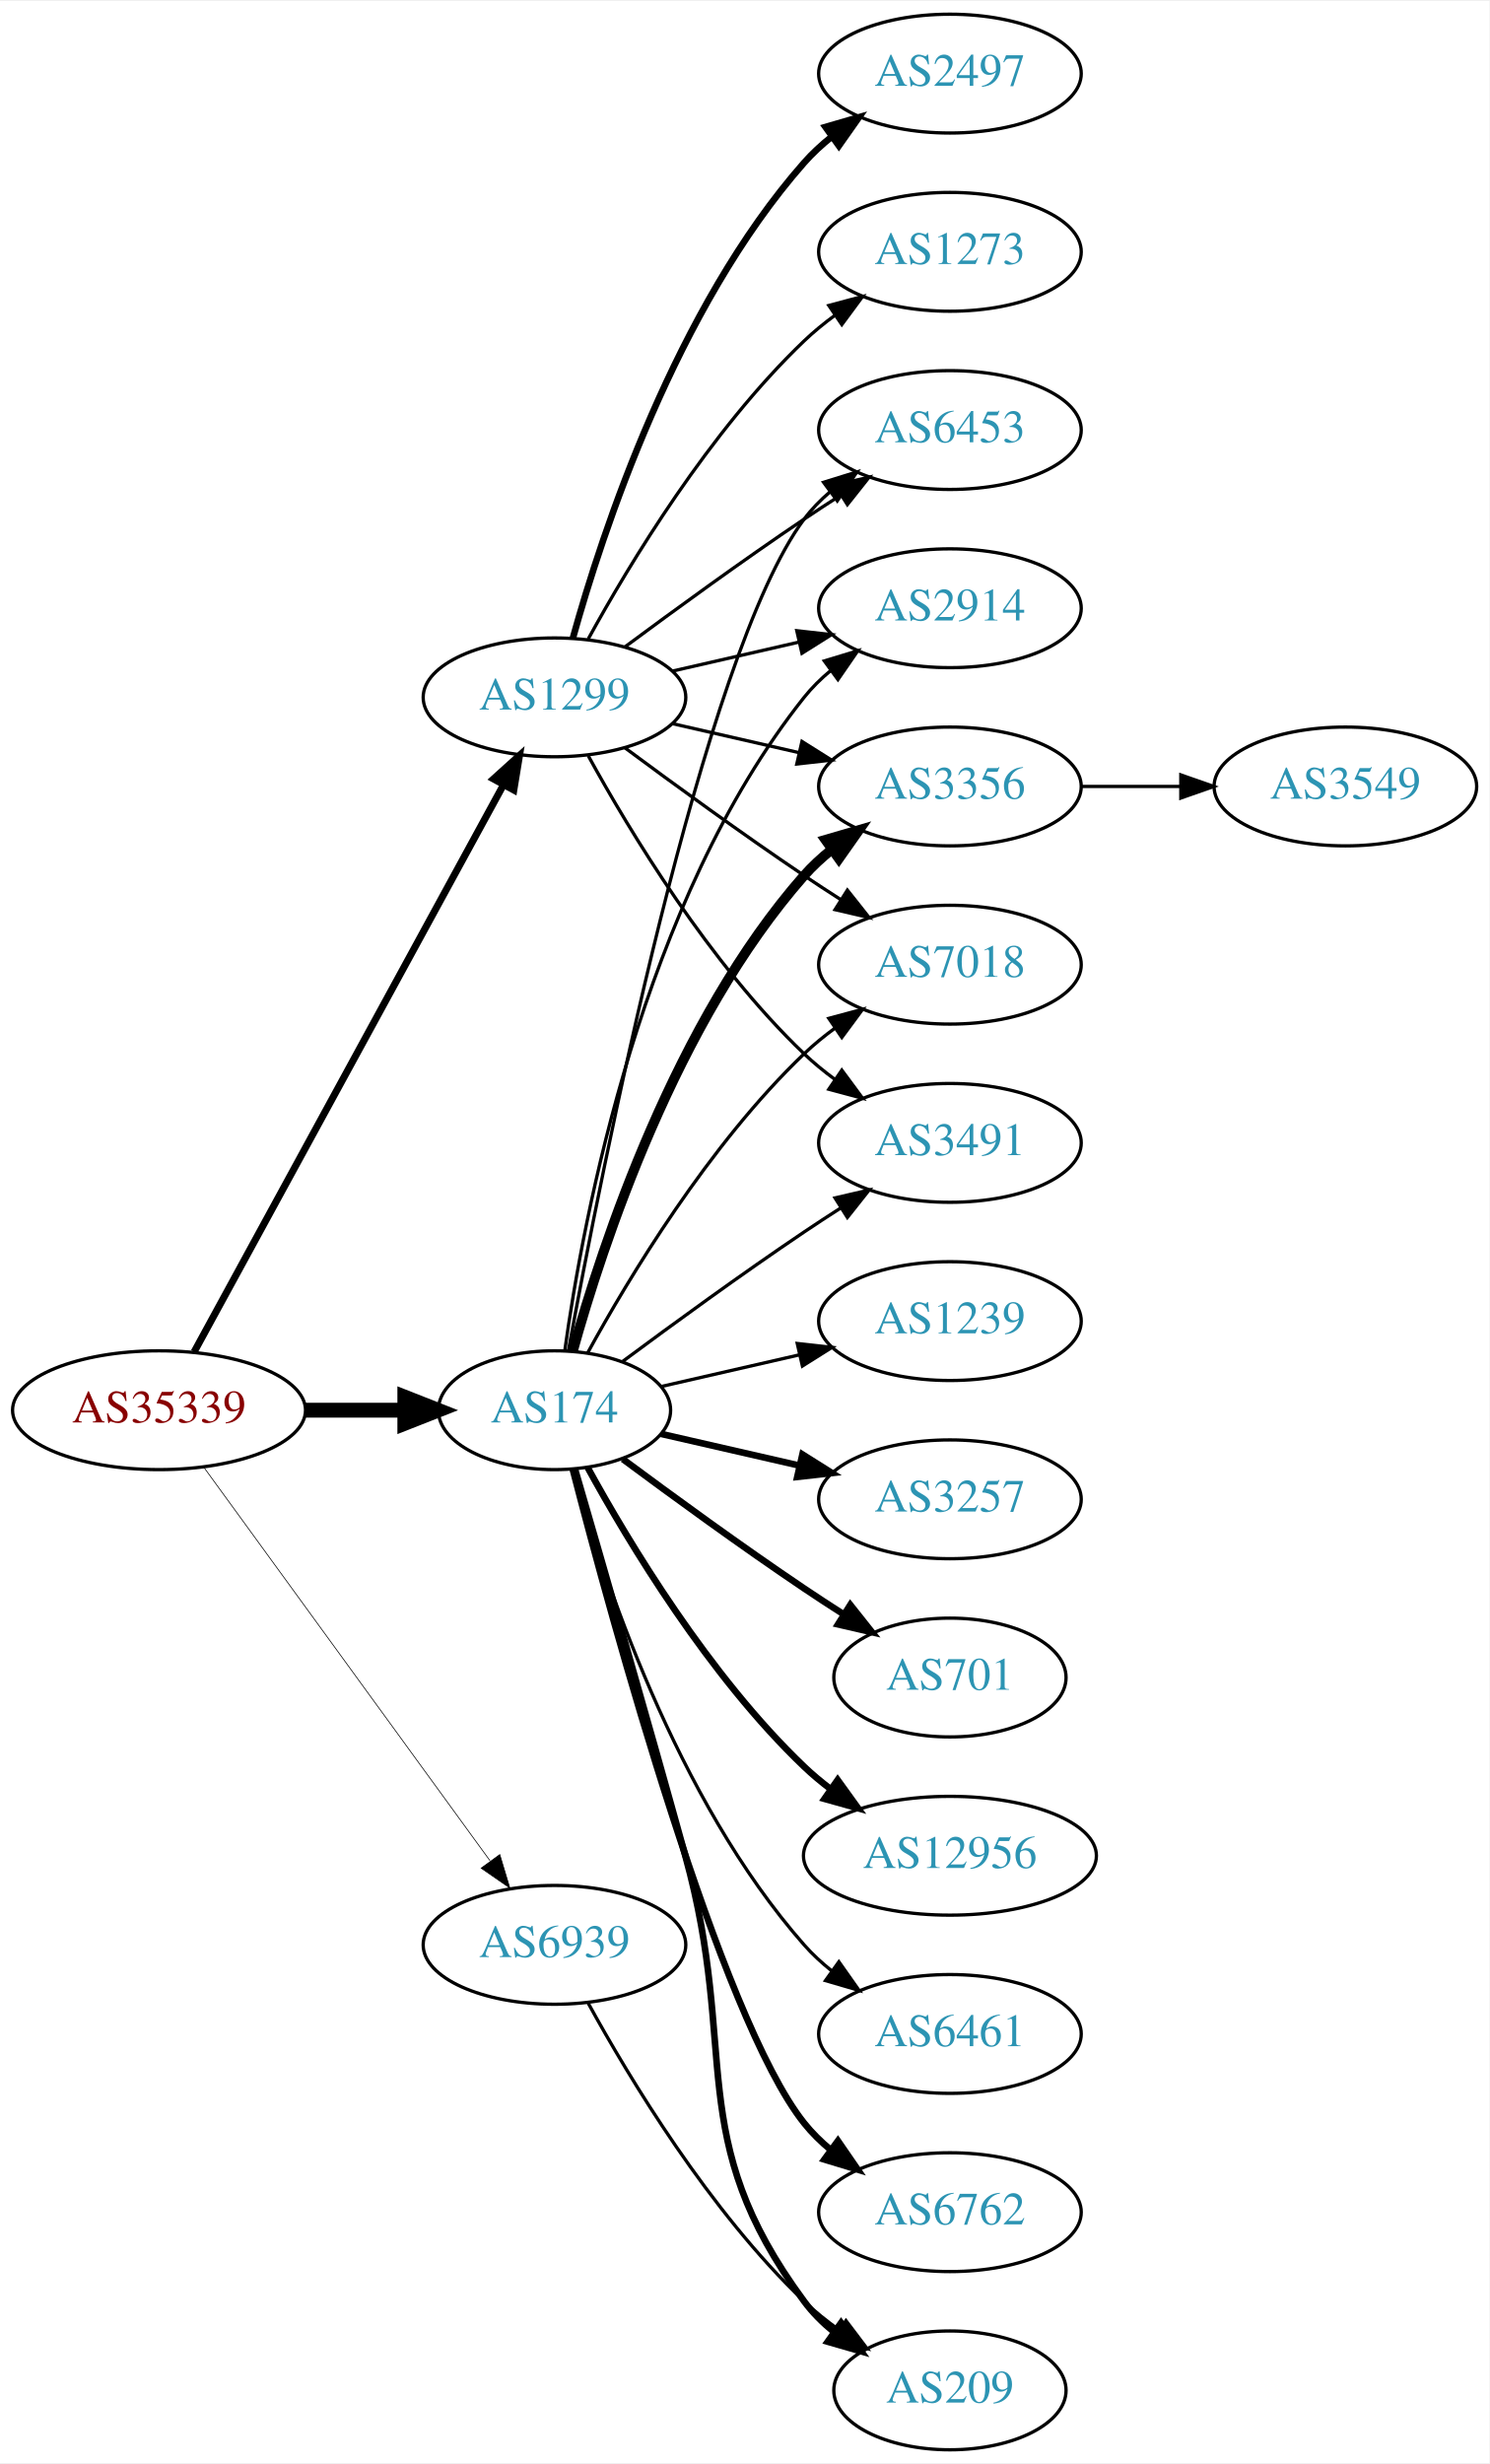
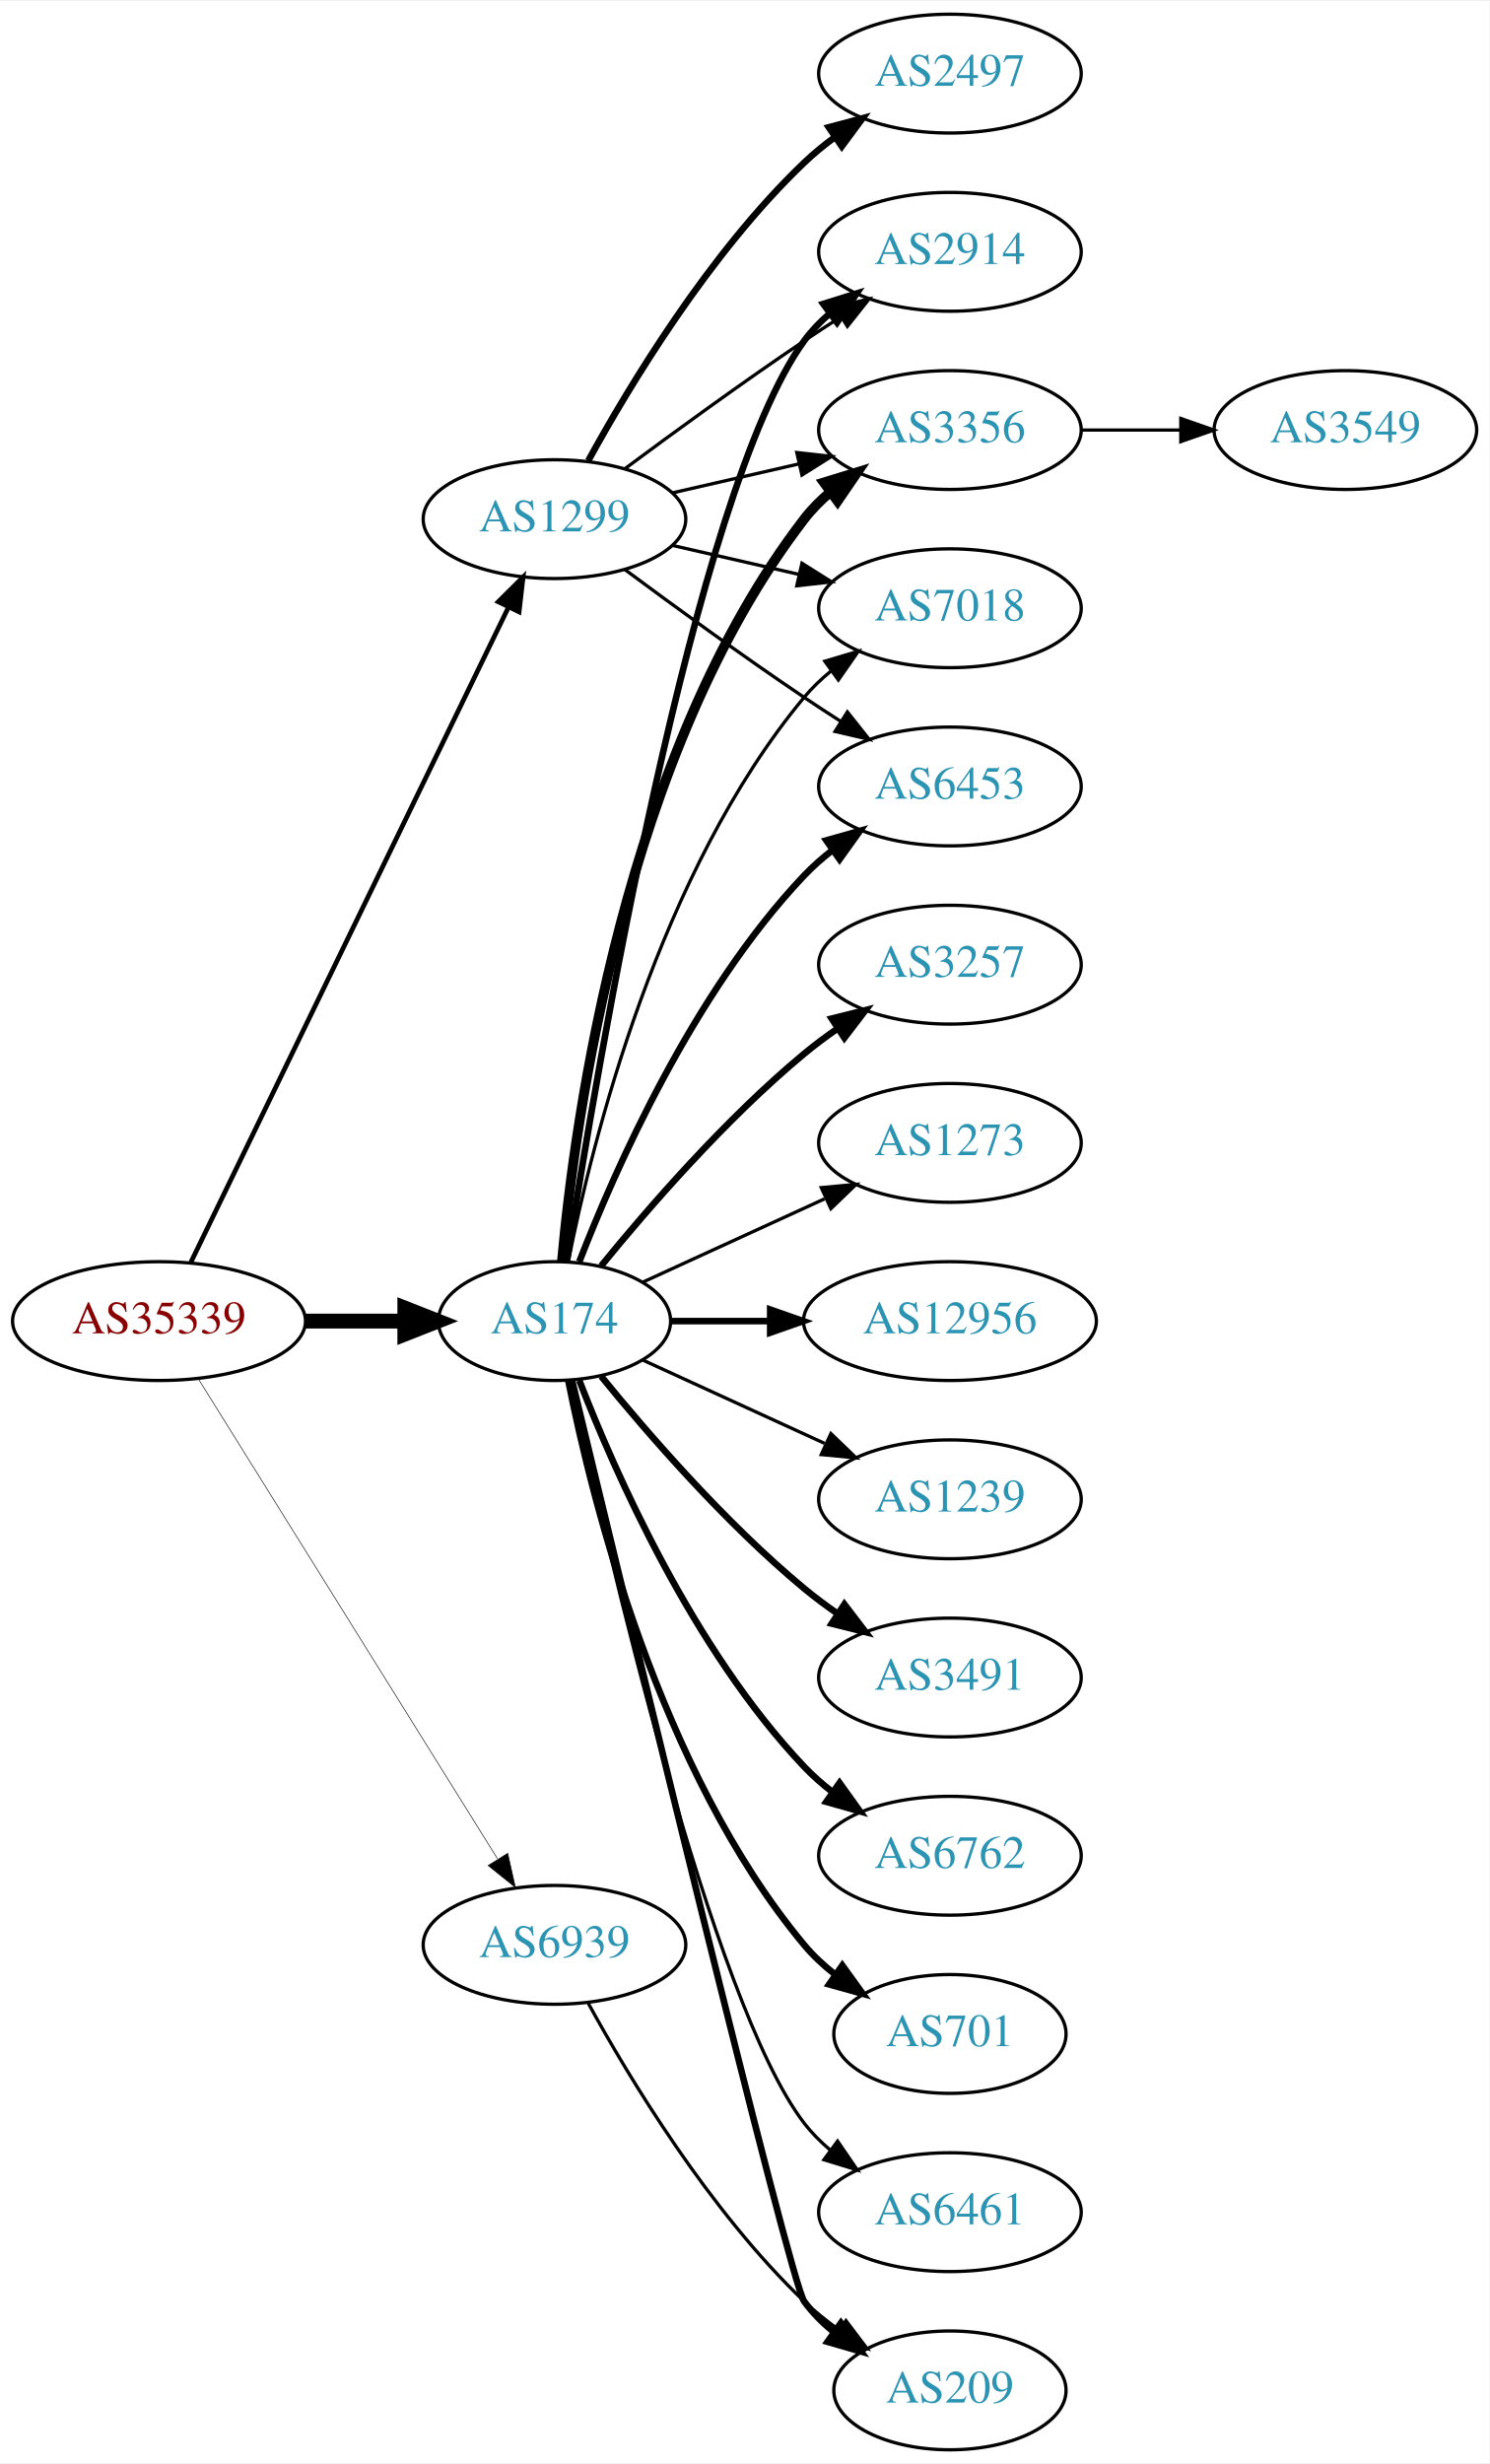
<svg xmlns="http://www.w3.org/2000/svg" xmlns:xlink="http://www.w3.org/1999/xlink" width="451pt" height="746pt" viewBox="0.00 0.00 451.37 746.00">
  <g id="graph0" class="graph" transform="scale(1 1) rotate(0) translate(4 742)">
    <polygon fill="white" stroke="none" points="-4,4 -4,-742 447.37,-742 447.37,4 -4,4" />
    <g id="node1" class="node">
      <g id="a_node1">
        <a xlink:href="/asn/35339" xlink:title="AS35339 ~ AtNOC Clemens Zauner e.U. [AT]">
-           <ellipse fill="#ffffff" stroke="black" cx="44.196" cy="-315" rx="44.393" ry="18" />
-           <text text-anchor="middle" x="44.196" y="-311.3" font-family="Times,serif" font-size="14.00" fill="#880000">AS35339</text>
+           <ellipse fill="#ffffff" stroke="black" cx="44.196" cy="-342" rx="44.393" ry="18" />
+           <text text-anchor="middle" x="44.196" y="-338.3" font-family="Times,serif" font-size="14.00" fill="#880000">AS35339</text>
        </a>
      </g>
    </g>
    <g id="node2" class="node">
      <g id="a_node2">
        <a xlink:href="/asn/174" xlink:title="AS174 ~ Cogent Communications [US]">
-           <ellipse fill="#ffffff" stroke="black" cx="164.039" cy="-315" rx="35.194" ry="18" />
-           <text text-anchor="middle" x="164.039" y="-311.3" font-family="Times,serif" font-size="14.00" fill="#2c94b3">AS174</text>
+           <ellipse fill="#ffffff" stroke="black" cx="164.039" cy="-342" rx="35.194" ry="18" />
+           <text text-anchor="middle" x="164.039" y="-338.3" font-family="Times,serif" font-size="14.00" fill="#2c94b3">AS174</text>
        </a>
      </g>
    </g>
    <g id="edge1" class="edge">
-       <path fill="none" stroke="black" stroke-width="4.5" d="M88.407,-315C98.255,-315 108.735,-315 118.632,-315" />
-       <polygon fill="black" stroke="black" stroke-width="4.5" points="118.684,-318.938 128.684,-315 118.684,-311.063 118.684,-318.938" />
+       <path fill="none" stroke="black" stroke-width="4.5" d="M88.407,-342C98.255,-342 108.735,-342 118.632,-342" />
+       <polygon fill="black" stroke="black" stroke-width="4.5" points="118.684,-345.938 128.684,-342 118.684,-338.063 118.684,-345.938" />
    </g>
    <g id="node3" class="node">
      <g id="a_node3">
        <a xlink:href="/asn/1299" xlink:title="AS1299 ~ Telia Carrier [EU]">
-           <ellipse fill="#ffffff" stroke="black" cx="164.039" cy="-531" rx="39.794" ry="18" />
-           <text text-anchor="middle" x="164.039" y="-527.3" font-family="Times,serif" font-size="14.00" fill="#2c94b3">AS1299</text>
+           <ellipse fill="#ffffff" stroke="black" cx="164.039" cy="-585" rx="39.794" ry="18" />
+           <text text-anchor="middle" x="164.039" y="-581.3" font-family="Times,serif" font-size="14.00" fill="#2c94b3">AS1299</text>
        </a>
      </g>
    </g>
    <g id="edge2" class="edge">
-       <path fill="none" stroke="black" stroke-width="2.143" d="M54.84,-332.676C75.521,-370.584 124.234,-459.873 148.613,-504.559" />
-       <polygon fill="black" stroke="black" stroke-width="2.143" points="145.565,-506.28 153.427,-513.383 151.71,-502.928 145.565,-506.28" />
+       <path fill="none" stroke="black" stroke-width="1.44" d="M53.861,-359.868C74.342,-402.101 125.829,-508.272 150.055,-558.227" />
+       <polygon fill="black" stroke="black" stroke-width="1.44" points="147.007,-559.963 154.52,-567.433 153.305,-556.908 147.007,-559.963" />
    </g>
    <g id="node4" class="node">
      <g id="a_node4">
        <a xlink:href="/asn/6939" xlink:title="AS6939 ~ Hurricane Electric LLC [US]">
          <ellipse fill="#ffffff" stroke="black" cx="164.039" cy="-153" rx="39.794" ry="18" />
          <text text-anchor="middle" x="164.039" y="-149.3" font-family="Times,serif" font-size="14.00" fill="#2c94b3">AS6939</text>
        </a>
      </g>
    </g>
    <g id="edge3" class="edge">
-       <path fill="none" stroke="black" stroke-width="0.214" d="M57.807,-297.663C78.628,-269.04 120.29,-211.767 144.479,-178.514" />
-       <polygon fill="black" stroke="black" stroke-width="0.214" points="147.466,-180.358 150.518,-170.212 141.805,-176.24 147.466,-180.358" />
+       <path fill="none" stroke="black" stroke-width="0.18" d="M56.071,-324.558C76.855,-291.225 122.315,-218.314 146.744,-179.134" />
+       <polygon fill="black" stroke="black" stroke-width="0.18" points="149.869,-180.737 152.19,-170.4 143.929,-177.034 149.869,-180.737" />
    </g>
    <g id="node5" class="node">
      <g id="a_node5">
-         <a xlink:href="/asn/1239" xlink:title="AS1239 ~ Sprint [US]">
-           <ellipse fill="#ffffff" stroke="black" cx="283.881" cy="-342" rx="39.794" ry="18" />
-           <text text-anchor="middle" x="283.881" y="-338.3" font-family="Times,serif" font-size="14.00" fill="#2c94b3">AS1239</text>
+         <a xlink:href="/asn/2914" xlink:title="AS2914 ~ NTT America, Inc. [US]">
+           <ellipse fill="#ffffff" stroke="black" cx="283.881" cy="-666" rx="39.794" ry="18" />
+           <text text-anchor="middle" x="283.881" y="-662.3" font-family="Times,serif" font-size="14.00" fill="#2c94b3">AS2914</text>
        </a>
      </g>
    </g>
    <g id="edge4" class="edge">
-       <path fill="none" stroke="black" d="M196.309,-322.165C209.148,-325.106 224.253,-328.567 238.22,-331.767" />
-       <polygon fill="black" stroke="black" points="237.612,-335.219 248.141,-334.04 239.175,-328.395 237.612,-335.219" />
+       <path fill="none" stroke="black" stroke-width="2" d="M167.766,-360.045C176.676,-417.192 206.285,-593.114 239.685,-639 241.897,-642.039 244.565,-644.813 247.477,-647.326" />
+       <polygon fill="black" stroke="black" stroke-width="2" points="245.495,-650.214 255.608,-653.373 249.672,-644.597 245.495,-650.214" />
    </g>
    <g id="node6" class="node">
      <g id="a_node6">
-         <a xlink:href="/asn/7018" xlink:title="AS7018 ~ AT&amp;T Services, Inc. [US]">
-           <ellipse fill="#ffffff" stroke="black" cx="283.881" cy="-450" rx="39.794" ry="18" />
-           <text text-anchor="middle" x="283.881" y="-446.3" font-family="Times,serif" font-size="14.00" fill="#2c94b3">AS7018</text>
+         <a xlink:href="/asn/12956" xlink:title="AS12956 ~ TELXIUS [ES]">
+           <ellipse fill="#ffffff" stroke="black" cx="283.881" cy="-342" rx="44.393" ry="18" />
+           <text text-anchor="middle" x="283.881" y="-338.3" font-family="Times,serif" font-size="14.00" fill="#2c94b3">AS12956</text>
        </a>
      </g>
    </g>
    <g id="edge5" class="edge">
-       <path fill="none" stroke="black" d="M174.065,-332.321C186.548,-355.1 210.837,-395.453 239.685,-423 242.553,-425.739 245.742,-428.347 249.051,-430.785" />
-       <polygon fill="black" stroke="black" points="247.175,-433.742 257.411,-436.477 251.114,-427.956 247.175,-433.742" />
+       <path fill="none" stroke="black" stroke-width="2" d="M199.44,-342C208.815,-342 219.198,-342 229.365,-342" />
+       <polygon fill="black" stroke="black" stroke-width="2" points="229.414,-345.5 239.414,-342 229.414,-338.5 229.414,-345.5" />
    </g>
    <g id="node7" class="node">
      <g id="a_node7">
-         <a xlink:href="/asn/3491" xlink:title="AS3491 ~ PCCW Global, Inc. [US]">
-           <ellipse fill="#ffffff" stroke="black" cx="283.881" cy="-396" rx="39.794" ry="18" />
-           <text text-anchor="middle" x="283.881" y="-392.3" font-family="Times,serif" font-size="14.00" fill="#2c94b3">AS3491</text>
+         <a xlink:href="/asn/1239" xlink:title="AS1239 ~ Sprint [US]">
+           <ellipse fill="#ffffff" stroke="black" cx="283.881" cy="-288" rx="39.794" ry="18" />
+           <text text-anchor="middle" x="283.881" y="-284.3" font-family="Times,serif" font-size="14.00" fill="#2c94b3">AS1239</text>
        </a>
      </g>
    </g>
    <g id="edge6" class="edge">
-       <path fill="none" stroke="black" d="M184.74,-329.81C199.642,-340.875 220.71,-356.228 239.685,-369 243.234,-371.389 246.984,-373.839 250.733,-376.242" />
-       <polygon fill="black" stroke="black" points="249.059,-379.325 259.381,-381.712 252.801,-373.409 249.059,-379.325" />
+       <path fill="none" stroke="black" d="M190.9,-330.149C207.02,-322.762 228.023,-313.138 245.888,-304.952" />
+       <polygon fill="black" stroke="black" points="247.806,-307.923 255.439,-300.575 244.89,-301.559 247.806,-307.923" />
    </g>
    <g id="node8" class="node">
      <g id="a_node8">
-         <a xlink:href="/asn/3257" xlink:title="AS3257 ~ GTT [DE]">
-           <ellipse fill="#ffffff" stroke="black" cx="283.881" cy="-288" rx="39.794" ry="18" />
-           <text text-anchor="middle" x="283.881" y="-284.3" font-family="Times,serif" font-size="14.00" fill="#2c94b3">AS3257</text>
+         <a xlink:href="/asn/3356" xlink:title="AS3356 ~ Level 3 Parent, LLC [US]">
+           <ellipse fill="#ffffff" stroke="black" cx="283.881" cy="-612" rx="39.794" ry="18" />
+           <text text-anchor="middle" x="283.881" y="-608.3" font-family="Times,serif" font-size="14.00" fill="#2c94b3">AS3356</text>
        </a>
      </g>
    </g>
    <g id="edge7" class="edge">
-       <path fill="none" stroke="black" stroke-width="2" d="M196.309,-307.835C209.148,-304.894 224.253,-301.433 238.22,-298.233" />
-       <polygon fill="black" stroke="black" stroke-width="2" points="239.175,-301.605 248.141,-295.96 237.612,-294.781 239.175,-301.605" />
+       <path fill="none" stroke="black" stroke-width="3" d="M166.323,-360.117C170.221,-403.332 185.238,-514.131 239.685,-585 241.975,-587.981 244.695,-590.716 247.639,-593.205" />
+       <polygon fill="black" stroke="black" stroke-width="3" points="245.686,-596.113 255.816,-599.218 249.833,-590.473 245.686,-596.113" />
    </g>
    <g id="node9" class="node">
      <g id="a_node9">
-         <a xlink:href="/asn/701" xlink:title="AS701 ~ UUNET [US]">
-           <ellipse fill="#ffffff" stroke="black" cx="283.881" cy="-234" rx="35.194" ry="18" />
-           <text text-anchor="middle" x="283.881" y="-230.3" font-family="Times,serif" font-size="14.00" fill="#2c94b3">AS701</text>
+         <a xlink:href="/asn/3491" xlink:title="AS3491 ~ PCCW Global, Inc. [US]">
+           <ellipse fill="#ffffff" stroke="black" cx="283.881" cy="-234" rx="39.794" ry="18" />
+           <text text-anchor="middle" x="283.881" y="-230.3" font-family="Times,serif" font-size="14.00" fill="#2c94b3">AS3491</text>
        </a>
      </g>
    </g>
    <g id="edge8" class="edge">
-       <path fill="none" stroke="black" stroke-width="2" d="M184.74,-300.19C199.642,-289.125 220.71,-273.772 239.685,-261 243.502,-258.431 247.552,-255.79 251.583,-253.214" />
-       <polygon fill="black" stroke="black" stroke-width="2" points="253.687,-256.025 260.277,-247.729 249.952,-250.105 253.687,-256.025" />
+       <path fill="none" stroke="black" stroke-width="2" d="M178.196,-325.257C192.281,-307.961 215.84,-280.777 239.685,-261 242.901,-258.332 246.402,-255.73 249.972,-253.259" />
+       <polygon fill="black" stroke="black" stroke-width="2" points="251.896,-256.183 258.329,-247.764 248.05,-250.334 251.896,-256.183" />
    </g>
    <g id="node10" class="node">
      <g id="a_node10">
+         <a xlink:href="/asn/6762" xlink:title="AS6762 ~ TELECOM ITALIA SPARKLE S.p.A. [IT]">
+           <ellipse fill="#ffffff" stroke="black" cx="283.881" cy="-180" rx="39.794" ry="18" />
+           <text text-anchor="middle" x="283.881" y="-176.3" font-family="Times,serif" font-size="14.00" fill="#2c94b3">AS6762</text>
+         </a>
+       </g>
+     </g>
+     <g id="edge9" class="edge">
+       <path fill="none" stroke="black" stroke-width="2" d="M171.562,-324.006C182.312,-296.272 205.969,-242.571 239.685,-207 242.271,-204.272 245.188,-201.706 248.257,-199.323" />
+       <polygon fill="black" stroke="black" stroke-width="2" points="250.435,-202.07 256.605,-193.457 246.411,-196.342 250.435,-202.07" />
+     </g>
+     <g id="node11" class="node">
+       <g id="a_node11">
+         <a xlink:href="/asn/701" xlink:title="AS701 ~ UUNET [US]">
+           <ellipse fill="#ffffff" stroke="black" cx="283.881" cy="-126" rx="35.194" ry="18" />
+           <text text-anchor="middle" x="283.881" y="-122.3" font-family="Times,serif" font-size="14.00" fill="#2c94b3">AS701</text>
+         </a>
+       </g>
+     </g>
+     <g id="edge10" class="edge">
+       <path fill="none" stroke="black" stroke-width="2" d="M168.237,-323.927C175.401,-287.859 195.675,-205.875 239.685,-153 242.422,-149.712 245.667,-146.702 249.13,-143.983" />
+       <polygon fill="black" stroke="black" stroke-width="2" points="251.267,-146.761 257.471,-138.173 247.265,-141.017 251.267,-146.761" />
+     </g>
+     <g id="node12" class="node">
+       <g id="a_node12">
+         <a xlink:href="/asn/7018" xlink:title="AS7018 ~ AT&amp;T Services, Inc. [US]">
+           <ellipse fill="#ffffff" stroke="black" cx="283.881" cy="-558" rx="39.794" ry="18" />
+           <text text-anchor="middle" x="283.881" y="-554.3" font-family="Times,serif" font-size="14.00" fill="#2c94b3">AS7018</text>
+         </a>
+       </g>
+     </g>
+     <g id="edge11" class="edge">
+       <path fill="none" stroke="black" d="M168.237,-360.073C175.401,-396.141 195.675,-478.125 239.685,-531 242.09,-533.889 244.886,-536.563 247.879,-539.013" />
+       <polygon fill="black" stroke="black" points="245.967,-541.95 256.122,-544.973 250.069,-536.277 245.967,-541.95" />
+     </g>
+     <g id="node13" class="node">
+       <g id="a_node13">
        <a xlink:href="/asn/209" xlink:title="AS209 ~ CenturyLink Communications, LLC [US]">
          <ellipse fill="#ffffff" stroke="black" cx="283.881" cy="-18" rx="35.194" ry="18" />
          <text text-anchor="middle" x="283.881" y="-14.3" font-family="Times,serif" font-size="14.00" fill="#2c94b3">AS209</text>
        </a>
      </g>
    </g>
-     <g id="edge9" class="edge">
-       <path fill="none" stroke="black" stroke-width="2" d="M170.269,-297.123C177.796,-271.305 192.058,-222.061 203.685,-180 220.231,-120.148 202.782,-94.941 239.685,-45 242.228,-41.559 245.352,-38.455 248.747,-35.682" />
-       <polygon fill="black" stroke="black" stroke-width="2" points="250.885,-38.456 257.014,-29.814 246.834,-32.748 250.885,-38.456" />
-     </g>
-     <g id="node11" class="node">
-       <g id="a_node11">
-         <a xlink:href="/asn/6453" xlink:title="AS6453 ~ TATA COMMUNICATIONS (AMERICA) INC [US]">
-           <ellipse fill="#ffffff" stroke="black" cx="283.881" cy="-612" rx="39.794" ry="18" />
-           <text text-anchor="middle" x="283.881" y="-608.3" font-family="Times,serif" font-size="14.00" fill="#2c94b3">AS6453</text>
-         </a>
-       </g>
-     </g>
-     <g id="edge10" class="edge">
-       <path fill="none" stroke="black" d="M168.233,-332.902C178.043,-386.377 208.933,-543.777 239.685,-585 241.933,-588.013 244.624,-590.769 247.551,-593.272" />
-       <polygon fill="black" stroke="black" points="245.582,-596.169 255.702,-599.303 249.746,-590.542 245.582,-596.169" />
-     </g>
-     <g id="node12" class="node">
-       <g id="a_node12">
-         <a xlink:href="/asn/12956" xlink:title="AS12956 ~ TELXIUS [ES]">
-           <ellipse fill="#ffffff" stroke="black" cx="283.881" cy="-180" rx="44.393" ry="18" />
-           <text text-anchor="middle" x="283.881" y="-176.3" font-family="Times,serif" font-size="14.00" fill="#2c94b3">AS12956</text>
-         </a>
-       </g>
-     </g>
-     <g id="edge11" class="edge">
-       <path fill="none" stroke="black" stroke-width="2" d="M174.065,-297.679C186.548,-274.9 210.837,-234.547 239.685,-207 242.192,-204.607 244.943,-202.313 247.805,-200.145" />
-       <polygon fill="black" stroke="black" stroke-width="2" points="249.857,-202.982 256.056,-194.39 245.852,-197.241 249.857,-202.982" />
-     </g>
-     <g id="node13" class="node">
-       <g id="a_node13">
-         <a xlink:href="/asn/2914" xlink:title="AS2914 ~ NTT America, Inc. [US]">
-           <ellipse fill="#ffffff" stroke="black" cx="283.881" cy="-558" rx="39.794" ry="18" />
-           <text text-anchor="middle" x="283.881" y="-554.3" font-family="Times,serif" font-size="14.00" fill="#2c94b3">AS2914</text>
-         </a>
-       </g>
-     </g>
    <g id="edge12" class="edge">
-       <path fill="none" stroke="black" d="M167.178,-333.17C172.678,-372.974 190.504,-469.233 239.685,-531 242.026,-533.94 244.781,-536.649 247.747,-539.121" />
-       <polygon fill="black" stroke="black" points="245.812,-542.042 255.953,-545.11 249.939,-536.388 245.812,-542.042" />
+       <path fill="none" stroke="black" stroke-width="2" d="M169.413,-323.827C184.757,-260.177 235.442,-50.83 239.685,-45 242.203,-41.541 245.311,-38.425 248.698,-35.647" />
+       <polygon fill="black" stroke="black" stroke-width="2" points="250.837,-38.42 256.956,-29.771 246.778,-32.717 250.837,-38.42" />
    </g>
    <g id="node14" class="node">
      <g id="a_node14">
-         <a xlink:href="/asn/3356" xlink:title="AS3356 ~ Level 3 Parent, LLC [US]">
+         <a xlink:href="/asn/6453" xlink:title="AS6453 ~ TATA COMMUNICATIONS (AMERICA) INC [US]">
          <ellipse fill="#ffffff" stroke="black" cx="283.881" cy="-504" rx="39.794" ry="18" />
-           <text text-anchor="middle" x="283.881" y="-500.3" font-family="Times,serif" font-size="14.00" fill="#2c94b3">AS3356</text>
+           <text text-anchor="middle" x="283.881" y="-500.3" font-family="Times,serif" font-size="14.00" fill="#2c94b3">AS6453</text>
        </a>
      </g>
    </g>
    <g id="edge13" class="edge">
-       <path fill="none" stroke="black" stroke-width="3" d="M169.612,-332.946C178.517,-364.995 200.801,-432.842 239.685,-477 242.169,-479.821 245.019,-482.449 248.044,-484.871" />
-       <polygon fill="black" stroke="black" stroke-width="3" points="246.162,-487.828 256.334,-490.791 250.23,-482.131 246.162,-487.828" />
+       <path fill="none" stroke="black" stroke-width="2" d="M171.562,-359.994C182.312,-387.728 205.969,-441.429 239.685,-477 242.271,-479.728 245.188,-482.294 248.257,-484.677" />
+       <polygon fill="black" stroke="black" stroke-width="2" points="246.411,-487.658 256.605,-490.543 250.435,-481.93 246.411,-487.658" />
    </g>
    <g id="node15" class="node">
      <g id="a_node15">
        <a xlink:href="/asn/6461" xlink:title="AS6461 ~ Zayo Bandwidth [US]">
-           <ellipse fill="#ffffff" stroke="black" cx="283.881" cy="-126" rx="39.794" ry="18" />
-           <text text-anchor="middle" x="283.881" y="-122.3" font-family="Times,serif" font-size="14.00" fill="#2c94b3">AS6461</text>
+           <ellipse fill="#ffffff" stroke="black" cx="283.881" cy="-72" rx="39.794" ry="18" />
+           <text text-anchor="middle" x="283.881" y="-68.3" font-family="Times,serif" font-size="14.00" fill="#2c94b3">AS6461</text>
        </a>
      </g>
    </g>
    <g id="edge14" class="edge">
-       <path fill="none" stroke="black" d="M169.612,-297.054C178.517,-265.005 200.801,-197.158 239.685,-153 242.169,-150.179 245.019,-147.551 248.044,-145.129" />
-       <polygon fill="black" stroke="black" points="250.23,-147.869 256.334,-139.209 246.162,-142.172 250.23,-147.869" />
+       <path fill="none" stroke="black" d="M168.822,-324.134C179.615,-274.393 211.588,-135.572 239.685,-99 241.975,-96.019 244.695,-93.284 247.639,-90.796" />
+       <polygon fill="black" stroke="black" points="249.833,-93.527 255.816,-84.782 245.686,-87.888 249.833,-93.527" />
    </g>
    <g id="node16" class="node">
      <g id="a_node16">
-         <a xlink:href="/asn/6762" xlink:title="AS6762 ~ TELECOM ITALIA SPARKLE S.p.A. [IT]">
-           <ellipse fill="#ffffff" stroke="black" cx="283.881" cy="-72" rx="39.794" ry="18" />
-           <text text-anchor="middle" x="283.881" y="-68.3" font-family="Times,serif" font-size="14.00" fill="#2c94b3">AS6762</text>
+         <a xlink:href="/asn/3257" xlink:title="AS3257 ~ GTT [DE]">
+           <ellipse fill="#ffffff" stroke="black" cx="283.881" cy="-450" rx="39.794" ry="18" />
+           <text text-anchor="middle" x="283.881" y="-446.3" font-family="Times,serif" font-size="14.00" fill="#2c94b3">AS3257</text>
        </a>
      </g>
    </g>
    <g id="edge15" class="edge">
-       <path fill="none" stroke="black" stroke-width="2" d="M169.556,-297.158C181.406,-251.353 214.229,-130.97 239.685,-99 242.026,-96.06 244.781,-93.351 247.747,-90.879" />
-       <polygon fill="black" stroke="black" stroke-width="2" points="249.939,-93.612 255.953,-84.89 245.812,-87.958 249.939,-93.612" />
-     </g>
-     <g id="edge23" class="edge">
-       <path fill="none" stroke="black" d="M185.369,-515.723C200.231,-504.696 220.976,-489.593 239.685,-477 243.234,-474.611 246.984,-472.161 250.733,-469.758" />
-       <polygon fill="black" stroke="black" points="252.801,-472.591 259.381,-464.288 249.059,-466.675 252.801,-472.591" />
+       <path fill="none" stroke="black" stroke-width="2" d="M178.196,-358.743C192.281,-376.039 215.84,-403.223 239.685,-423 242.901,-425.668 246.402,-428.27 249.972,-430.741" />
+       <polygon fill="black" stroke="black" stroke-width="2" points="248.05,-433.666 258.329,-436.236 251.896,-427.817 248.05,-433.666" />
+     </g>
+     <g id="node17" class="node">
+       <g id="a_node17">
+         <a xlink:href="/asn/1273" xlink:title="AS1273 ~ Vodafone Group PLC [EU]">
+           <ellipse fill="#ffffff" stroke="black" cx="283.881" cy="-396" rx="39.794" ry="18" />
+           <text text-anchor="middle" x="283.881" y="-392.3" font-family="Times,serif" font-size="14.00" fill="#2c94b3">AS1273</text>
+         </a>
+       </g>
+     </g>
+     <g id="edge16" class="edge">
+       <path fill="none" stroke="black" d="M190.9,-353.851C207.02,-361.238 228.023,-370.862 245.888,-379.048" />
+       <polygon fill="black" stroke="black" points="244.89,-382.441 255.439,-383.425 247.806,-376.077 244.89,-382.441" />
    </g>
    <g id="edge20" class="edge">
-       <path fill="none" stroke="black" d="M174.28,-513.287C186.825,-490.439 211.002,-450.389 239.685,-423 242.553,-420.261 245.742,-417.653 249.051,-415.215" />
-       <polygon fill="black" stroke="black" points="251.114,-418.044 257.411,-409.523 247.175,-412.258 251.114,-418.044" />
+       <path fill="none" stroke="black" d="M185.369,-600.277C200.231,-611.304 220.976,-626.407 239.685,-639 243.234,-641.389 246.984,-643.839 250.733,-646.242" />
+       <polygon fill="black" stroke="black" points="249.059,-649.325 259.381,-651.712 252.801,-643.409 249.059,-649.325" />
    </g>
    <g id="edge19" class="edge">
-       <path fill="none" stroke="black" d="M185.369,-546.277C200.231,-557.304 220.976,-572.407 239.685,-585 243.234,-587.389 246.984,-589.839 250.733,-592.242" />
-       <polygon fill="black" stroke="black" points="249.059,-595.325 259.381,-597.712 252.801,-589.409 249.059,-595.325" />
-     </g>
-     <g id="edge18" class="edge">
-       <path fill="none" stroke="black" d="M199.758,-538.955C211.758,-541.704 225.379,-544.825 238.071,-547.733" />
-       <polygon fill="black" stroke="black" points="237.474,-551.187 248.003,-550.009 239.037,-544.364 237.474,-551.187" />
+       <path fill="none" stroke="black" d="M199.758,-592.955C211.758,-595.704 225.379,-598.825 238.071,-601.733" />
+       <polygon fill="black" stroke="black" points="237.474,-605.187 248.003,-604.009 239.037,-598.364 237.474,-605.187" />
+     </g>
+     <g id="edge22" class="edge">
+       <path fill="none" stroke="black" d="M199.758,-577.045C211.758,-574.296 225.379,-571.175 238.071,-568.267" />
+       <polygon fill="black" stroke="black" points="239.037,-571.636 248.003,-565.991 237.474,-564.813 239.037,-571.636" />
    </g>
    <g id="edge21" class="edge">
-       <path fill="none" stroke="black" d="M199.758,-523.045C211.758,-520.296 225.379,-517.175 238.071,-514.267" />
-       <polygon fill="black" stroke="black" points="239.037,-517.636 248.003,-511.991 237.474,-510.813 239.037,-517.636" />
-     </g>
-     <g id="node18" class="node">
-       <g id="a_node18">
+       <path fill="none" stroke="black" d="M185.369,-569.723C200.231,-558.696 220.976,-543.593 239.685,-531 243.234,-528.611 246.984,-526.161 250.733,-523.758" />
+       <polygon fill="black" stroke="black" points="252.801,-526.591 259.381,-518.288 249.059,-520.675 252.801,-526.591" />
+     </g>
+     <g id="node19" class="node">
+       <g id="a_node19">
        <a xlink:href="/asn/2497" xlink:title="AS2497 ~ Internet Initiative Japan Inc. [JP]">
          <ellipse fill="#ffffff" stroke="black" cx="283.881" cy="-720" rx="39.794" ry="18" />
          <text text-anchor="middle" x="283.881" y="-716.3" font-family="Times,serif" font-size="14.00" fill="#2c94b3">AS2497</text>
        </a>
      </g>
    </g>
-     <g id="edge17" class="edge">
-       <path fill="none" stroke="black" stroke-width="2" d="M169.612,-548.946C178.517,-580.995 200.801,-648.842 239.685,-693 242.169,-695.821 245.019,-698.449 248.044,-700.871" />
-       <polygon fill="black" stroke="black" stroke-width="2" points="246.162,-703.828 256.334,-706.791 250.23,-698.131 246.162,-703.828" />
-     </g>
-     <g id="node19" class="node">
-       <g id="a_node19">
-         <a xlink:href="/asn/1273" xlink:title="AS1273 ~ Vodafone Group PLC [EU]">
-           <ellipse fill="#ffffff" stroke="black" cx="283.881" cy="-666" rx="39.794" ry="18" />
-           <text text-anchor="middle" x="283.881" y="-662.3" font-family="Times,serif" font-size="14.00" fill="#2c94b3">AS1273</text>
-         </a>
-       </g>
-     </g>
-     <g id="edge22" class="edge">
-       <path fill="none" stroke="black" d="M174.28,-548.713C186.825,-571.561 211.002,-611.611 239.685,-639 242.553,-641.739 245.742,-644.347 249.051,-646.785" />
-       <polygon fill="black" stroke="black" points="247.175,-649.742 257.411,-652.477 251.114,-643.956 247.175,-649.742" />
-     </g>
-     <g id="edge24" class="edge">
+     <g id="edge18" class="edge">
+       <path fill="none" stroke="black" stroke-width="2" d="M174.28,-602.713C186.825,-625.561 211.002,-665.611 239.685,-693 242.553,-695.739 245.742,-698.347 249.051,-700.785" />
+       <polygon fill="black" stroke="black" stroke-width="2" points="247.175,-703.742 257.411,-706.477 251.114,-697.956 247.175,-703.742" />
+     </g>
+     <g id="edge23" class="edge">
      <path fill="none" stroke="black" d="M174.28,-135.287C186.825,-112.439 211.002,-72.389 239.685,-45 242.939,-41.893 246.606,-38.954 250.393,-36.24" />
      <polygon fill="black" stroke="black" points="252.37,-39.128 258.761,-30.678 248.495,-33.299 252.37,-39.128" />
    </g>
-     <g id="node17" class="node">
-       <g id="a_node17">
+     <g id="node18" class="node">
+       <g id="a_node18">
        <a xlink:href="/asn/3549" xlink:title="AS3549 ~ Level 3 Parent, LLC [US]">
-           <ellipse fill="#ffffff" stroke="black" cx="403.724" cy="-504" rx="39.794" ry="18" />
-           <text text-anchor="middle" x="403.724" y="-500.3" font-family="Times,serif" font-size="14.00" fill="#2c94b3">AS3549</text>
-         </a>
-       </g>
-     </g>
-     <g id="edge16" class="edge">
-       <path fill="none" stroke="black" d="M323.794,-504C333.347,-504 343.697,-504 353.659,-504" />
-       <polygon fill="black" stroke="black" points="353.852,-507.5 363.852,-504 353.852,-500.5 353.852,-507.5" />
+           <ellipse fill="#ffffff" stroke="black" cx="403.724" cy="-612" rx="39.794" ry="18" />
+           <text text-anchor="middle" x="403.724" y="-608.3" font-family="Times,serif" font-size="14.00" fill="#2c94b3">AS3549</text>
+         </a>
+       </g>
+     </g>
+     <g id="edge17" class="edge">
+       <path fill="none" stroke="black" d="M323.794,-612C333.347,-612 343.697,-612 353.659,-612" />
+       <polygon fill="black" stroke="black" points="353.852,-615.5 363.852,-612 353.852,-608.5 353.852,-615.5" />
    </g>
  </g>
</svg>
